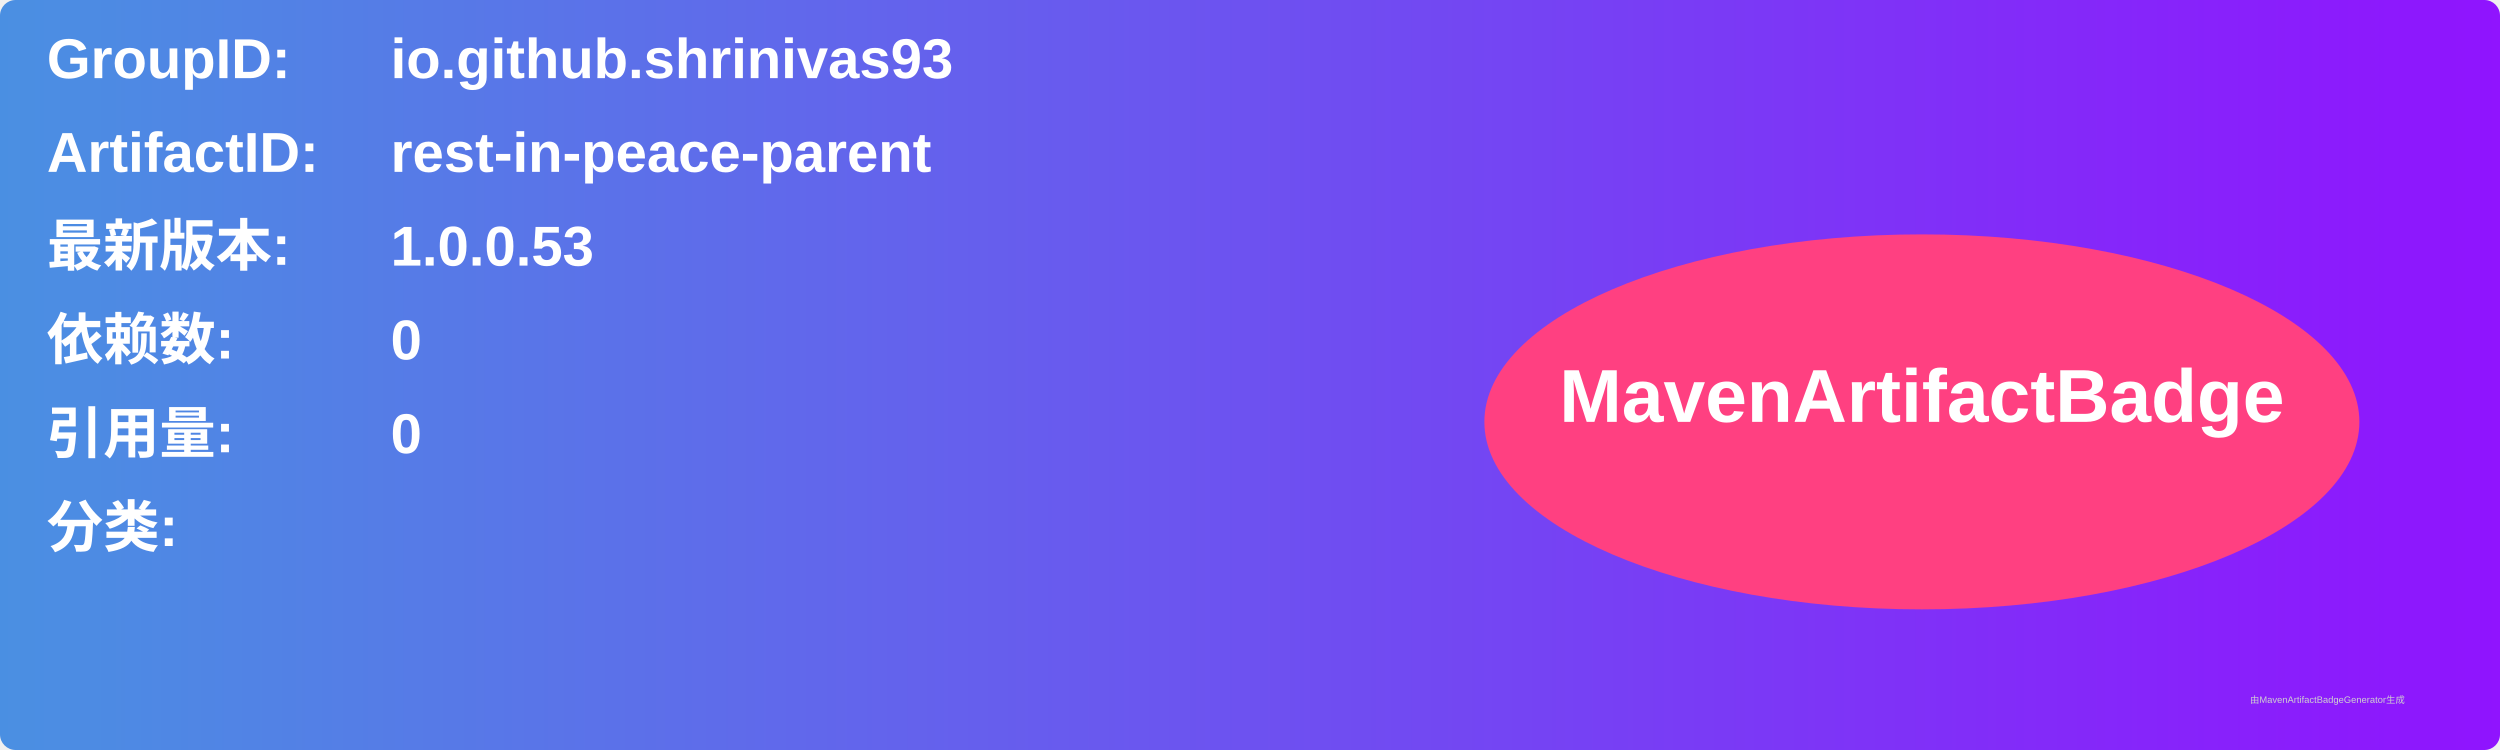
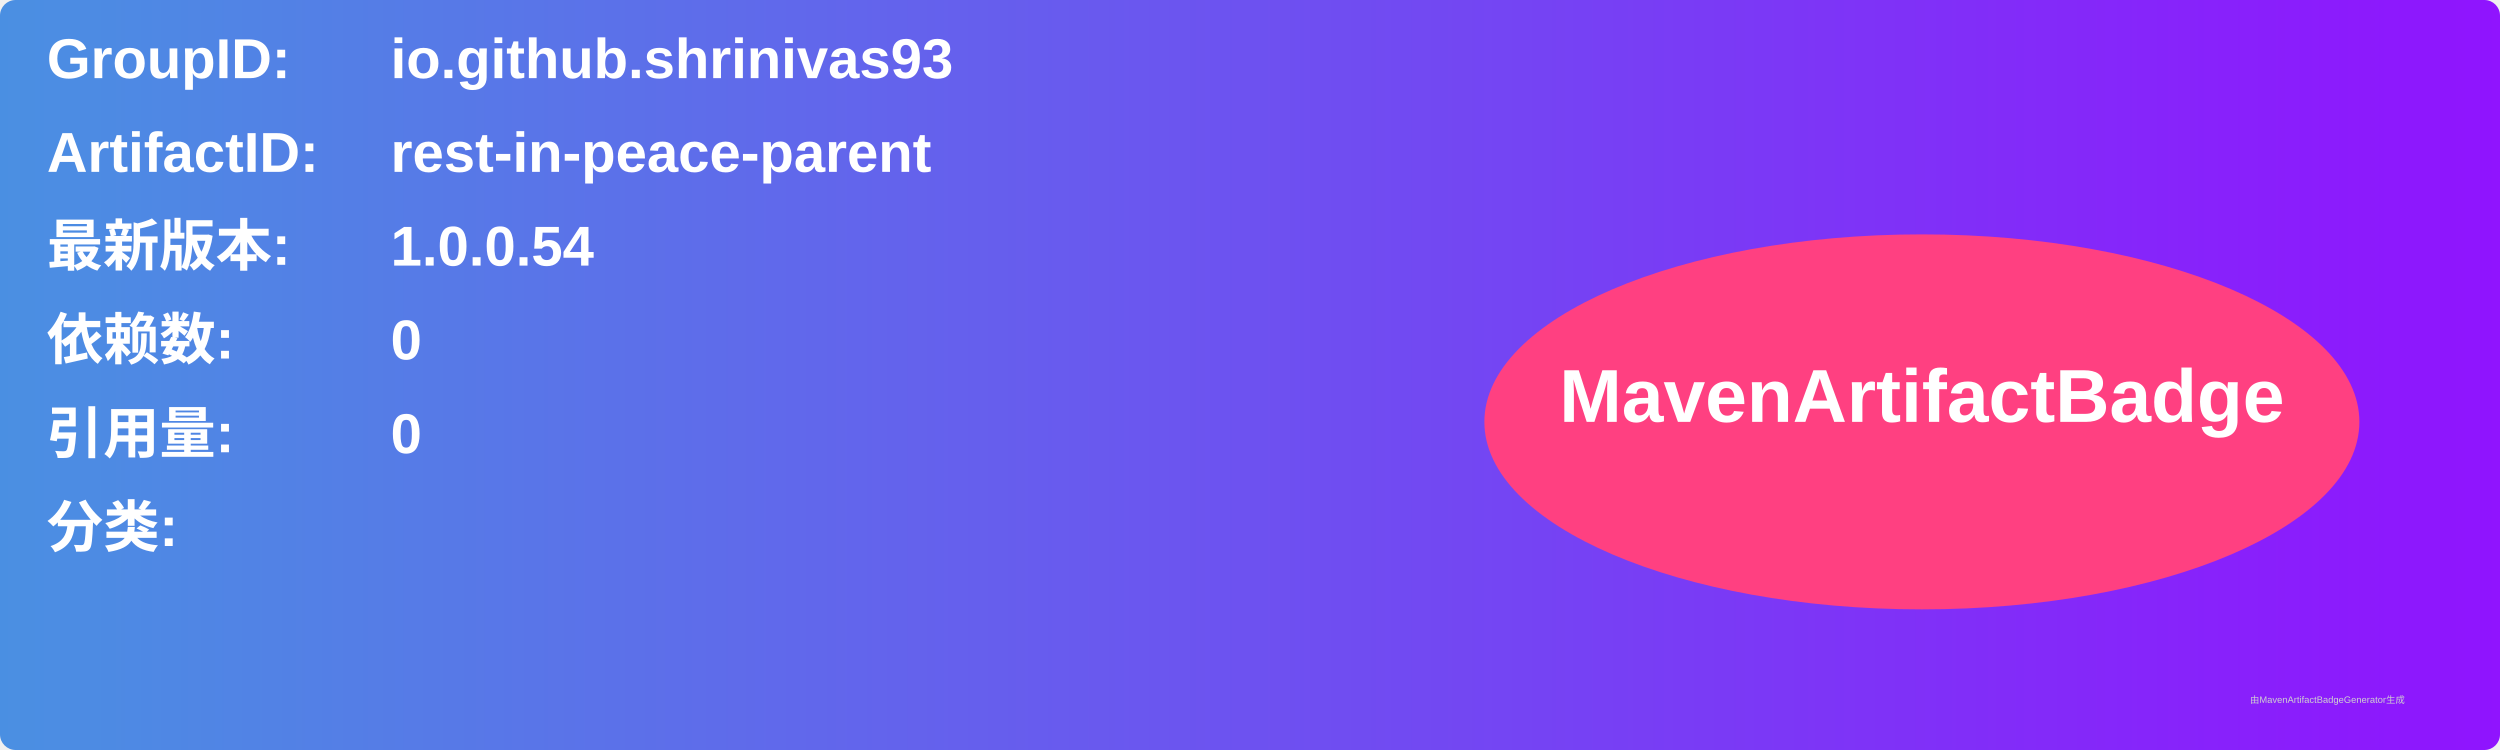
<svg xmlns="http://www.w3.org/2000/svg" width="800" height="240" viewBox="0 0 800 240">
  <linearGradient id="grad" x1="0%" y1="0%" x2="100%" y2="0%">
    <stop offset="0%" stop-color="#4a90e2" />
    <stop offset="100%" stop-color="#9013fe" />
  </linearGradient>
  <rect width="100%" height="100%" rx="5" ry="5" fill="url(#grad)" />
  <g transform="translate(15, 15)">
    <text x="0" y="10" font-family="Arial" font-size="18" fill="white" font-weight="bold" width="260">GroupID:</text>
    <text x="110" y="10" font-family="Arial" font-size="18" fill="white" font-weight="bold" width="460">io.github.shrinivas93</text>
    <text x="0" y="40" font-family="Arial" font-size="18" fill="white" font-weight="bold" width="260">ArtifactID:</text>
    <text x="110" y="40" font-family="Arial" font-size="18" fill="white" font-weight="bold" width="460">rest-in-peace-parent</text>
    <text x="0" y="70" font-family="Arial" font-size="18" fill="white" font-weight="bold">最新版本:</text>
    <text x="110" y="70" font-family="Arial" font-size="18" fill="white" font-weight="bold">
-       <tspan font-weight="bold">1.0.0.53</tspan>
+       <tspan font-weight="bold">1.0.0.54</tspan>
    </text>
    <text x="0" y="100" font-family="Arial" font-size="18" fill="white" font-weight="bold">依赖数: </text>
    <text x="110" y="100" font-family="Arial" font-size="18" fill="white">
      <tspan font-weight="bold">0</tspan>
    </text>
    <text x="0" y="130" font-family="Arial" font-size="18" fill="white" font-weight="bold">引用量: </text>
    <text x="110" y="130" font-family="Arial" font-size="18" fill="white">
      <tspan font-weight="bold">0</tspan>
    </text>
    <text x="0" y="160" font-family="Arial" font-size="18" fill="white" font-weight="bold">分类:</text>
    <text x="10" y="190" font-family="Arial" font-size="10" fill="white">
      <tspan font-weight="bold" />
    </text>
    <ellipse cx="600" cy="120" rx="140" ry="60" fill="#ff4081" />
    <text x="600" y="120" text-anchor="middle" font-family="Arial" font-size="24" fill="white" font-weight="bold">MavenArtifactBadge</text>
  </g>
  <text x="720" y="225" font-family="Arial" font-size="3" fill="#d0d0d0">由MavenArtifactBadgeGenerator生成</text>
</svg>
